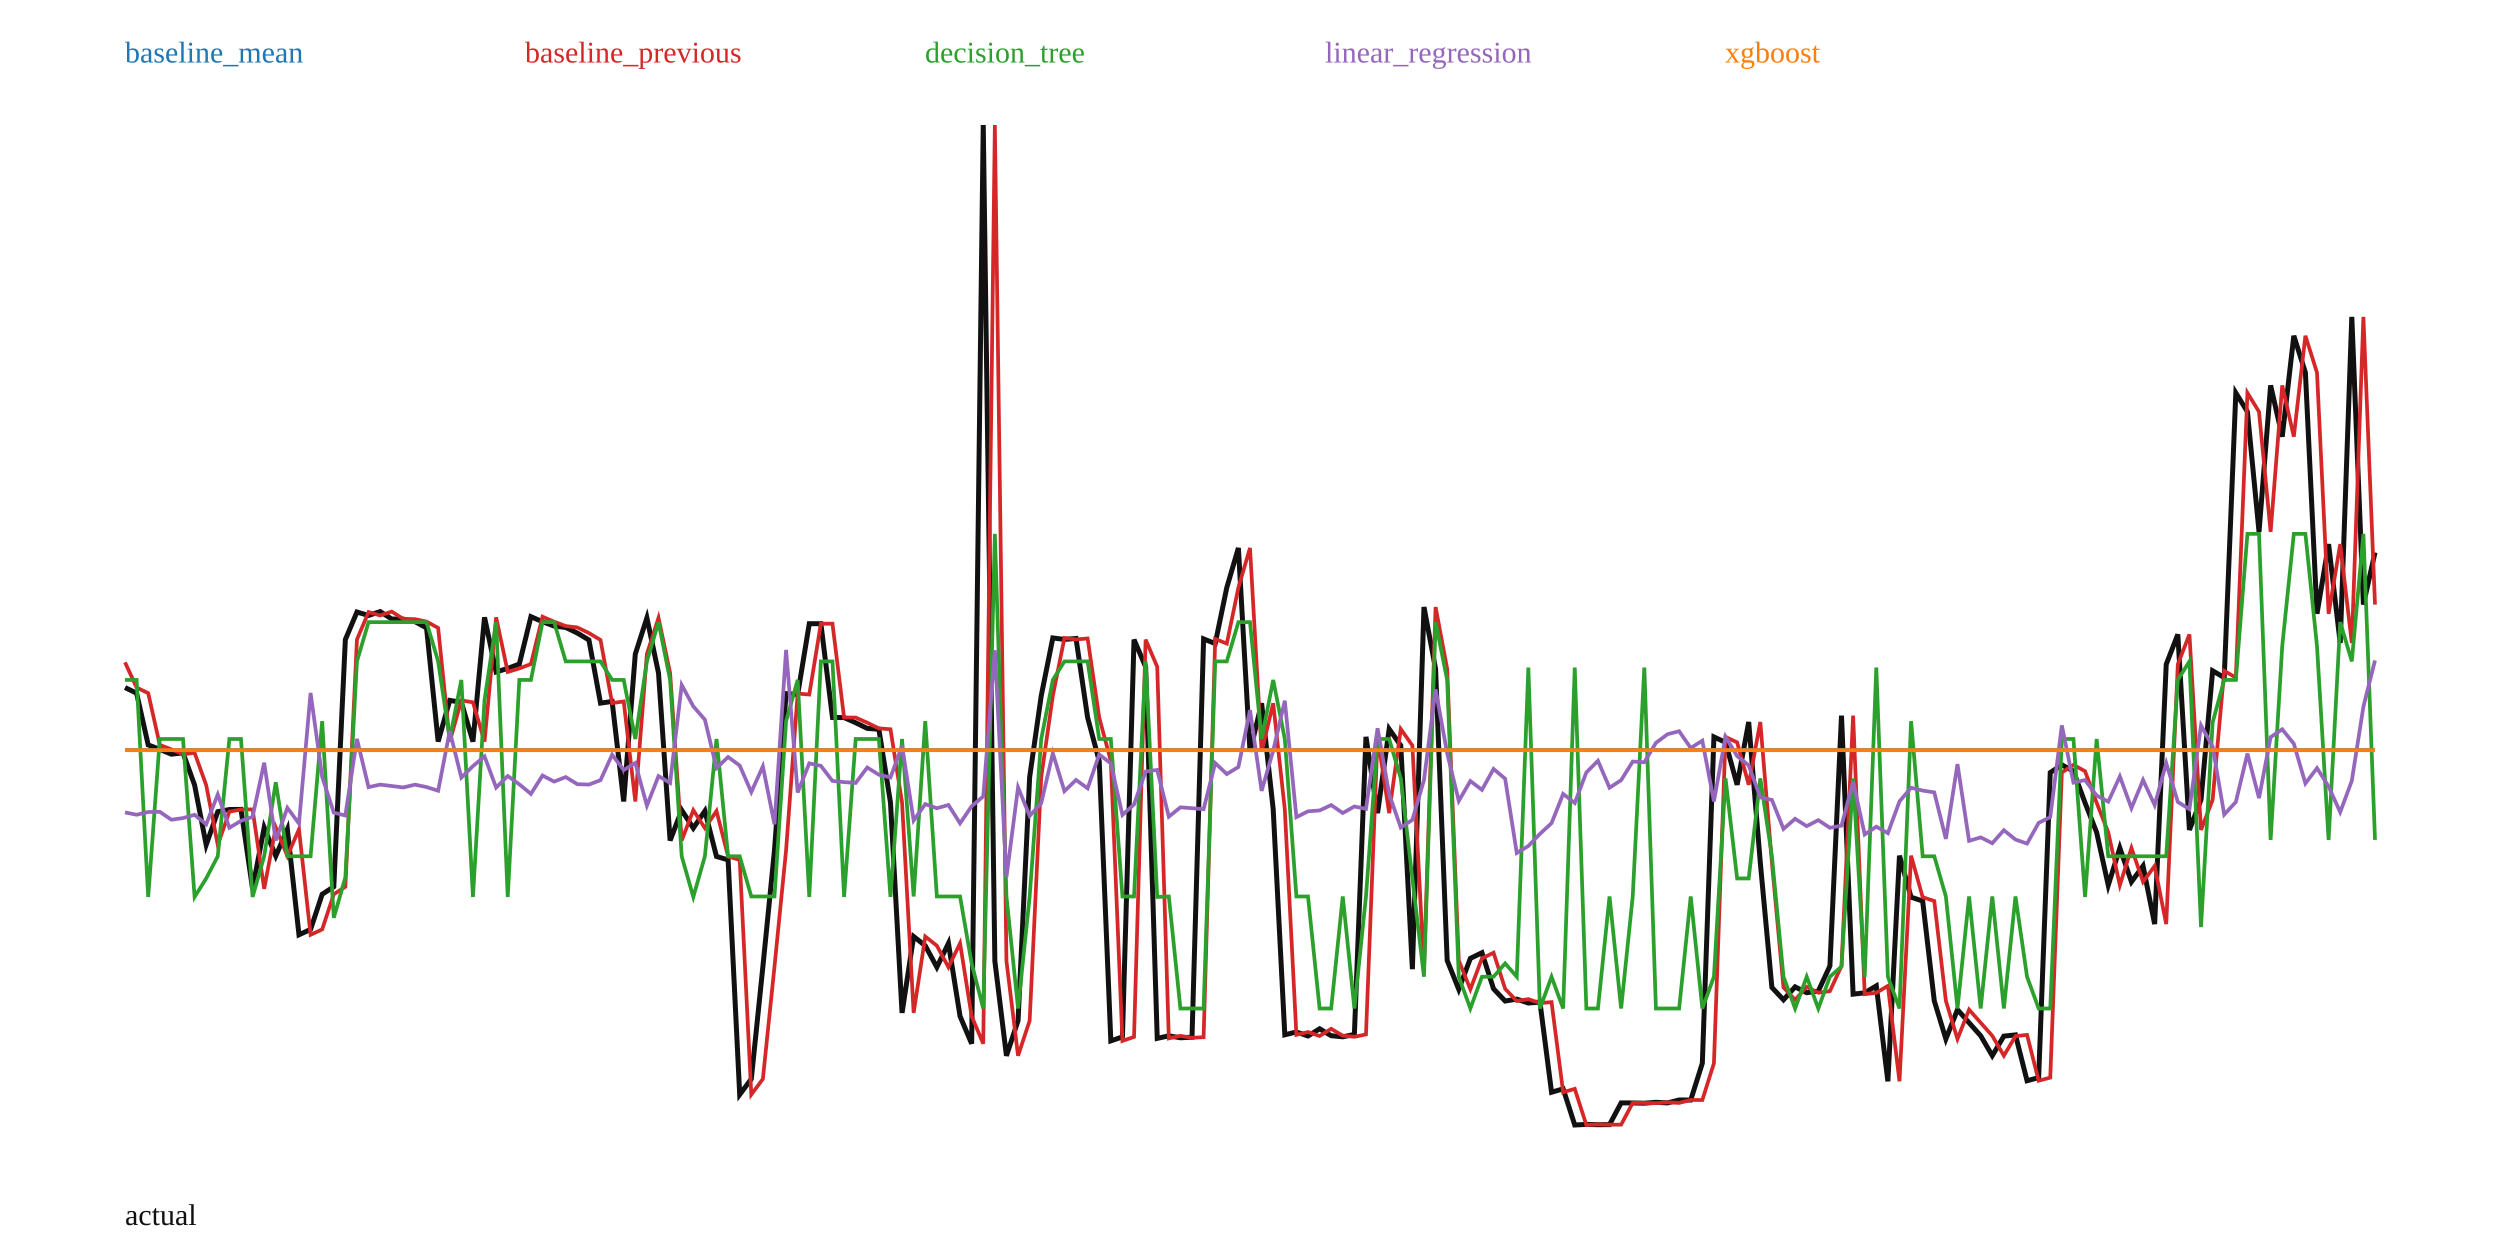
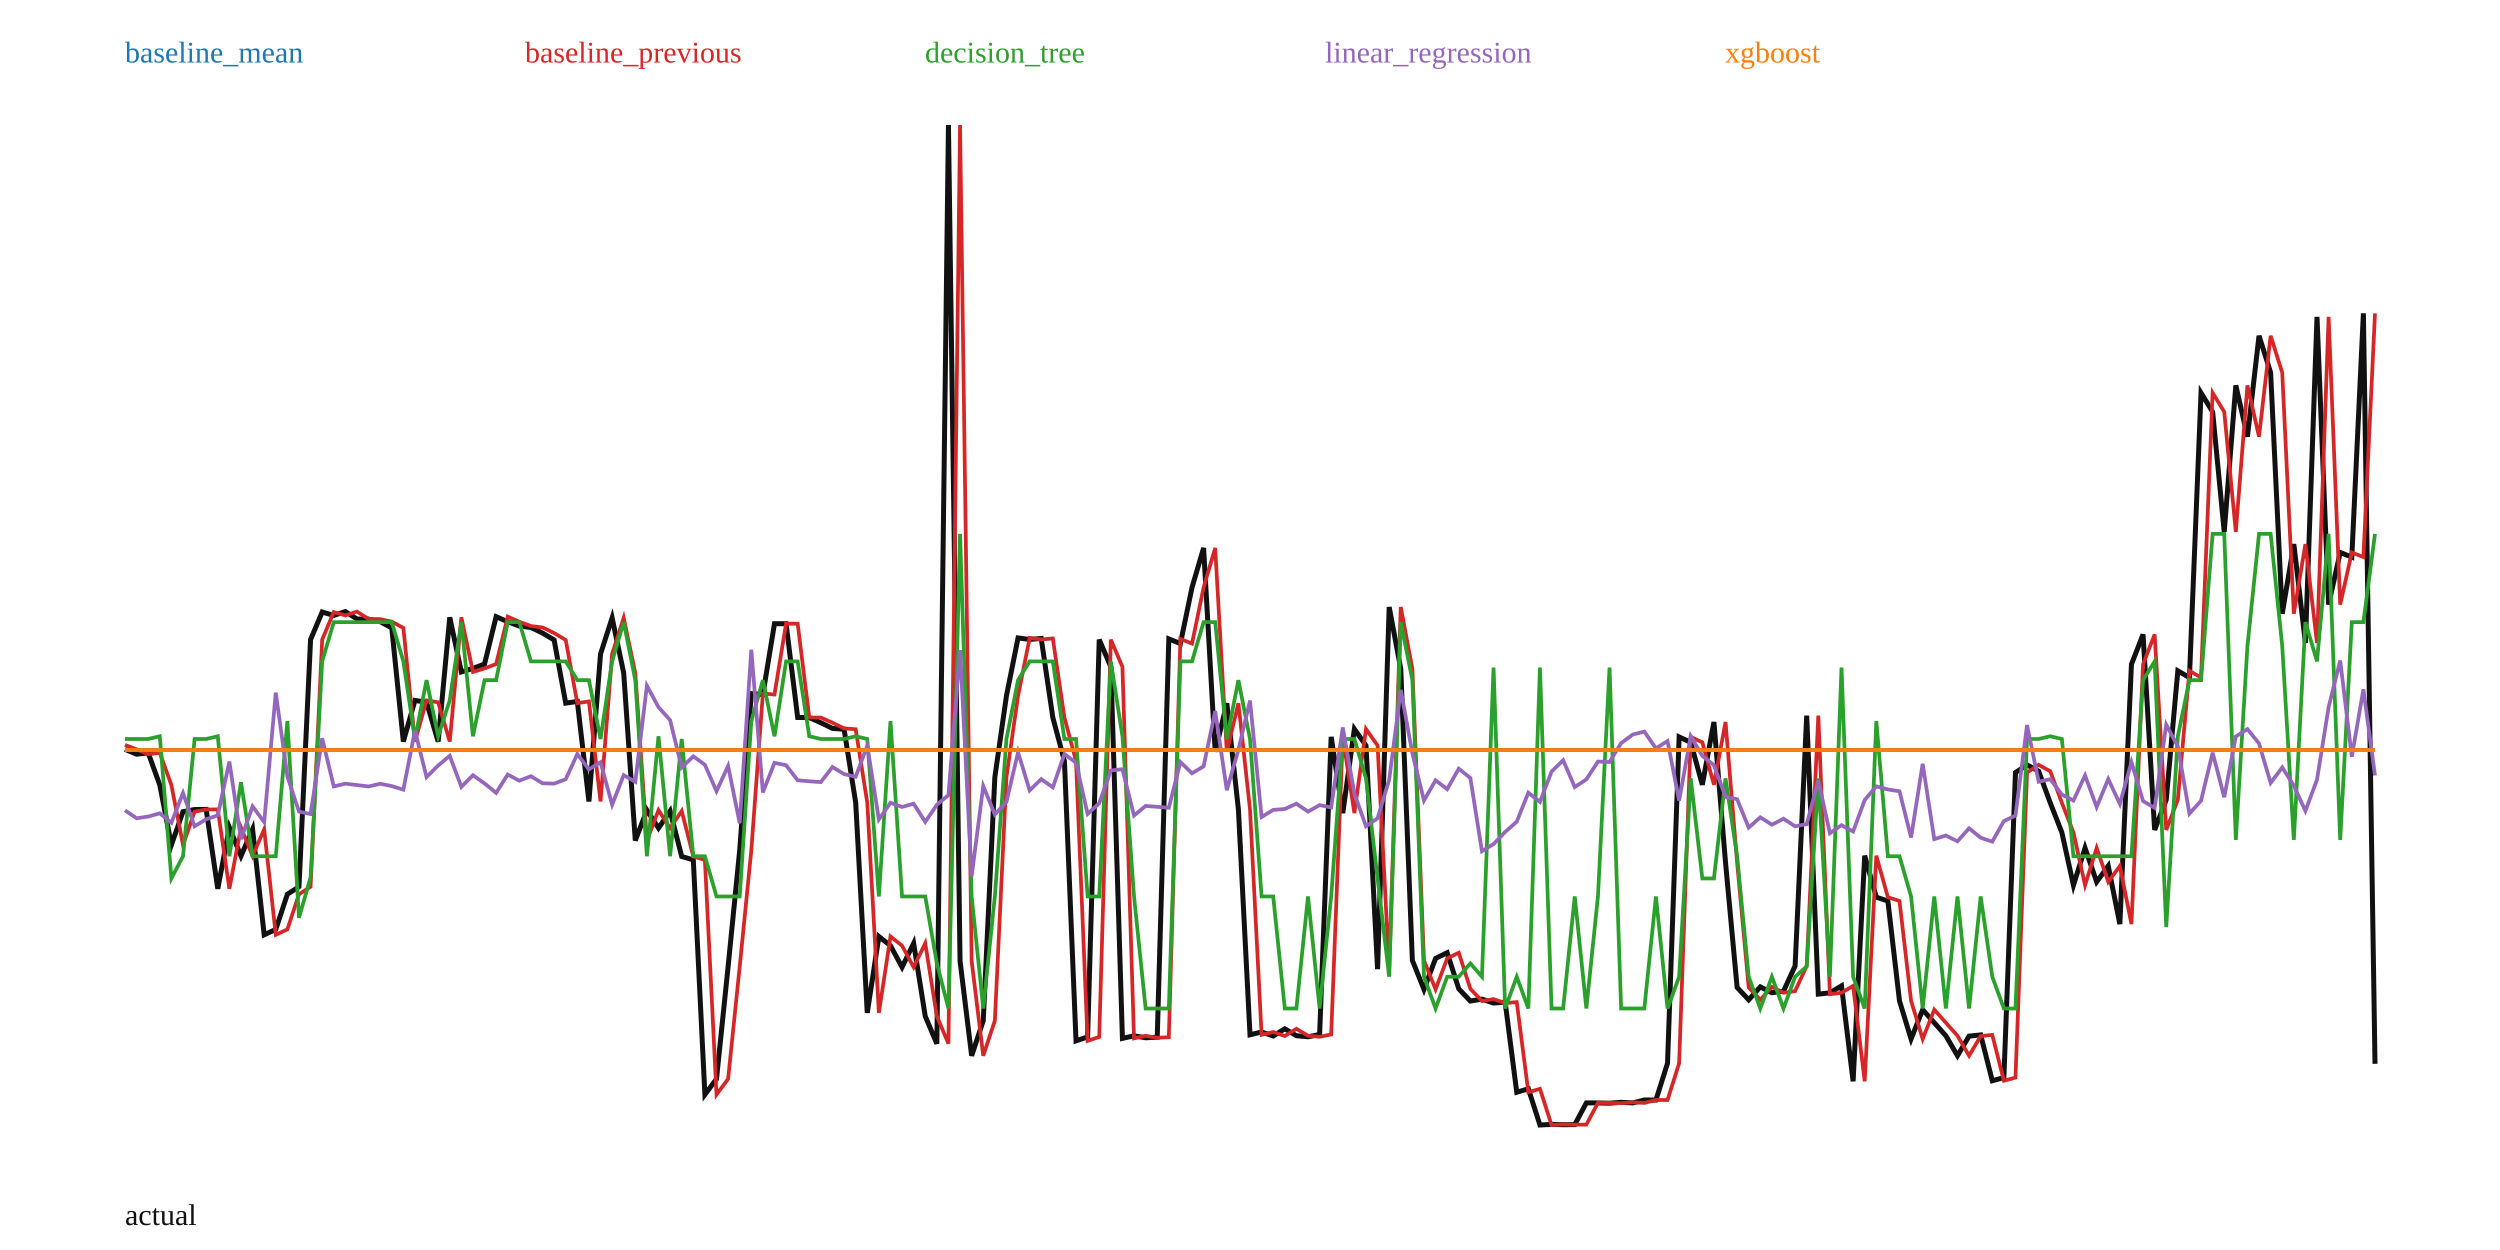
<svg xmlns="http://www.w3.org/2000/svg" width="1000" height="500" viewBox="0 0 1000 500">
  <rect width="100%" height="100%" fill="white" />
-   <polyline fill="none" stroke="#111" stroke-width="2" points="50.00,275.02 54.64,277.26 59.28,297.97 63.92,299.74 68.56,301.68 73.20,301.14 77.84,314.03 82.47,337.96 87.11,324.67 91.75,323.80 96.39,323.76 101.03,355.52 105.67,331.02 110.31,342.40 114.95,331.73 119.59,373.91 124.23,371.76 128.87,357.70 133.51,354.70 138.14,255.83 142.78,244.82 147.42,246.18 152.06,244.63 156.70,247.60 161.34,247.65 165.98,248.65 170.62,251.17 175.26,296.62 179.90,280.16 184.54,280.92 189.18,296.65 193.81,246.93 198.45,268.78 203.09,267.37 207.73,265.62 212.37,246.67 217.01,248.69 221.65,250.42 226.29,250.98 230.93,253.22 235.57,255.99 240.21,281.25 244.85,280.58 249.48,320.59 254.12,261.62 258.76,247.15 263.40,269.21 268.04,336.21 272.68,324.07 277.32,331.24 281.96,324.41 286.60,342.59 291.24,343.96 295.88,437.83 300.52,431.59 305.15,386.69 309.79,340.14 314.43,277.43 319.07,277.81 323.71,249.48 328.35,249.48 332.99,286.99 337.63,287.03 342.27,289.09 346.91,291.36 351.55,291.70 356.19,321.02 360.82,405.16 365.46,374.60 370.10,378.27 374.74,386.87 379.38,377.32 384.02,406.49 388.66,417.48 393.30,50.00 397.94,384.42 402.58,422.31 407.22,408.26 411.86,310.84 416.49,278.33 421.13,255.18 425.77,255.77 430.41,255.39 435.05,287.02 439.69,304.42 444.33,416.34 448.97,414.77 453.61,255.84 458.25,266.73 462.89,415.35 467.53,414.33 472.16,415.11 476.80,414.88 481.44,255.56 486.08,257.44 490.72,235.02 495.36,219.18 500.00,300.68 504.64,281.29 509.28,323.74 513.92,413.92 518.56,412.80 523.20,414.40 527.84,411.52 532.47,414.28 537.11,414.72 541.75,413.77 546.39,294.74 551.03,325.25 555.67,291.61 560.31,298.20 564.95,387.67 569.59,242.81 574.23,267.58 578.87,384.19 583.51,395.73 588.14,383.36 592.78,381.09 597.42,395.53 602.06,400.41 606.70,399.65 611.34,401.22 615.98,400.85 620.62,436.91 625.26,435.53 629.90,450.00 634.54,449.76 639.18,449.88 643.81,449.85 648.45,441.16 653.09,441.18 657.73,441.28 662.37,440.92 667.01,441.17 671.65,439.99 676.29,440.01 680.93,425.30 685.57,294.78 690.21,296.94 694.85,313.91 699.48,288.80 704.12,345.04 708.76,394.98 713.40,399.93 718.04,394.75 722.68,397.09 727.32,396.45 731.96,386.39 736.60,286.25 741.24,397.66 745.88,397.13 750.52,394.35 755.15,432.53 759.79,342.27 764.43,358.88 769.07,360.41 773.71,400.34 778.35,415.59 782.99,403.86 787.63,409.10 792.27,414.31 796.91,422.27 801.55,414.45 806.19,413.96 810.82,432.29 815.46,431.04 820.10,309.02 824.74,305.95 829.38,308.48 834.02,321.13 838.66,332.97 843.30,354.10 847.94,339.19 852.58,352.74 857.22,346.39 861.86,369.64 866.49,265.73 871.13,253.76 875.77,331.97 880.41,319.90 885.05,268.33 889.69,271.03 894.33,157.15 898.97,164.72 903.61,212.75 908.25,154.16 912.89,174.68 917.53,134.31 922.16,149.04 926.80,245.51 931.44,217.65 936.08,257.19 940.72,126.75 945.36,241.84 950.00,221.00" />
-   <polyline fill="none" stroke="#1f77b4" stroke-width="1.5" points="50.00,300.03 54.64,300.03 59.28,300.03 63.92,300.03 68.56,300.03 73.20,300.03 77.84,300.03 82.47,300.03 87.11,300.03 91.75,300.03 96.39,300.03 101.03,300.03 105.67,300.03 110.31,300.03 114.95,300.03 119.59,300.03 124.23,300.03 128.87,300.03 133.51,300.03 138.14,300.03 142.78,300.03 147.42,300.03 152.06,300.03 156.70,300.03 161.34,300.03 165.98,300.03 170.62,300.03 175.26,300.03 179.90,300.03 184.54,300.03 189.18,300.03 193.81,300.03 198.45,300.03 203.09,300.03 207.73,300.03 212.37,300.03 217.01,300.03 221.65,300.03 226.29,300.03 230.93,300.03 235.57,300.03 240.21,300.03 244.85,300.03 249.48,300.03 254.12,300.03 258.76,300.03 263.40,300.03 268.04,300.03 272.68,300.03 277.32,300.03 281.96,300.03 286.60,300.03 291.24,300.03 295.88,300.03 300.52,300.03 305.15,300.03 309.79,300.03 314.43,300.03 319.07,300.03 323.71,300.03 328.35,300.03 332.99,300.03 337.63,300.03 342.27,300.03 346.91,300.03 351.55,300.03 356.19,300.03 360.82,300.03 365.46,300.03 370.10,300.03 374.74,300.03 379.38,300.03 384.02,300.03 388.66,300.03 393.30,300.03 397.94,300.03 402.58,300.03 407.22,300.03 411.86,300.03 416.49,300.03 421.13,300.03 425.77,300.03 430.41,300.03 435.05,300.03 439.69,300.03 444.33,300.03 448.97,300.03 453.61,300.03 458.25,300.03 462.89,300.03 467.53,300.03 472.16,300.03 476.80,300.03 481.44,300.03 486.08,300.03 490.72,300.03 495.36,300.03 500.00,300.03 504.64,300.03 509.28,300.03 513.92,300.03 518.56,300.03 523.20,300.03 527.84,300.03 532.47,300.03 537.11,300.03 541.75,300.03 546.39,300.03 551.03,300.03 555.67,300.03 560.31,300.03 564.95,300.03 569.59,300.03 574.23,300.03 578.87,300.03 583.51,300.03 588.14,300.03 592.78,300.03 597.42,300.03 602.06,300.03 606.70,300.03 611.34,300.03 615.98,300.03 620.62,300.03 625.26,300.03 629.90,300.03 634.54,300.03 639.18,300.03 643.81,300.03 648.45,300.03 653.09,300.03 657.73,300.03 662.37,300.03 667.01,300.03 671.65,300.03 676.29,300.03 680.93,300.03 685.57,300.03 690.21,300.03 694.85,300.03 699.48,300.03 704.12,300.03 708.76,300.03 713.40,300.03 718.04,300.03 722.68,300.03 727.32,300.03 731.96,300.03 736.60,300.03 741.24,300.03 745.88,300.03 750.52,300.03 755.15,300.03 759.79,300.03 764.43,300.03 769.07,300.03 773.71,300.03 778.35,300.03 782.99,300.03 787.63,300.03 792.27,300.03 796.91,300.03 801.55,300.03 806.19,300.03 810.82,300.03 815.46,300.03 820.10,300.03 824.74,300.03 829.38,300.03 834.02,300.03 838.66,300.03 843.30,300.03 847.94,300.03 852.58,300.03 857.22,300.03 861.86,300.03 866.49,300.03 871.13,300.03 875.77,300.03 880.41,300.03 885.05,300.03 889.69,300.03 894.33,300.03 898.97,300.03 903.61,300.03 908.25,300.03 912.89,300.03 917.53,300.03 922.16,300.03 926.80,300.03 931.44,300.03 936.08,300.03 940.72,300.03 945.36,300.03 950.00,300.03" />
+   <polyline fill="none" stroke="#111" stroke-width="2" points="50.00,299.74 54.64,301.68 59.28,301.14 63.92,314.03 68.56,337.96 73.20,324.67 77.84,323.80 82.47,323.76 87.11,355.52 91.75,331.02 96.39,342.40 101.03,331.73 105.67,373.91 110.31,371.76 114.95,357.70 119.59,354.70 124.23,255.83 128.87,244.82 133.51,246.18 138.14,244.63 142.78,247.60 147.42,247.65 152.06,248.65 156.70,251.17 161.34,296.62 165.98,280.16 170.62,280.92 175.26,296.65 179.90,246.93 184.54,268.78 189.18,267.37 193.81,265.62 198.45,246.67 203.09,248.69 207.73,250.42 212.37,250.98 217.01,253.22 221.65,255.99 226.29,281.25 230.93,280.58 235.57,320.59 240.21,261.62 244.85,247.15 249.48,269.21 254.12,336.21 258.76,324.07 263.40,331.24 268.04,324.41 272.68,342.59 277.32,343.96 281.96,437.83 286.60,431.59 291.24,386.69 295.88,340.14 300.52,277.43 305.15,277.81 309.79,249.48 314.43,249.48 319.07,286.99 323.71,287.03 328.35,289.09 332.99,291.36 337.63,291.70 342.27,321.02 346.91,405.16 351.55,374.60 356.19,378.27 360.82,386.87 365.46,377.32 370.10,406.49 374.74,417.48 379.38,50.00 384.02,384.42 388.66,422.31 393.30,408.26 397.94,310.84 402.58,278.33 407.22,255.18 411.86,255.77 416.49,255.39 421.13,287.02 425.77,304.42 430.41,416.34 435.05,414.77 439.69,255.84 444.33,266.73 448.97,415.35 453.61,414.33 458.25,415.11 462.89,414.88 467.53,255.56 472.16,257.44 476.80,235.02 481.44,219.18 486.08,300.68 490.72,281.29 495.36,323.74 500.00,413.92 504.64,412.80 509.28,414.40 513.92,411.52 518.56,414.28 523.20,414.72 527.84,413.77 532.47,294.74 537.11,325.25 541.75,291.61 546.39,298.20 551.03,387.67 555.67,242.81 560.31,267.58 564.95,384.19 569.59,395.73 574.23,383.36 578.87,381.09 583.51,395.53 588.14,400.41 592.78,399.65 597.42,401.22 602.06,400.85 606.70,436.91 611.34,435.53 615.98,450.00 620.62,449.76 625.26,449.88 629.90,449.85 634.54,441.16 639.18,441.18 643.81,441.28 648.45,440.92 653.09,441.17 657.73,439.99 662.37,440.01 667.01,425.30 671.65,294.78 676.29,296.94 680.93,313.91 685.57,288.80 690.21,345.04 694.85,394.98 699.48,399.93 704.12,394.75 708.76,397.09 713.40,396.45 718.04,386.39 722.68,286.25 727.32,397.66 731.96,397.13 736.60,394.35 741.24,432.53 745.88,342.27 750.52,358.88 755.15,360.41 759.79,400.34 764.43,415.59 769.07,403.86 773.71,409.10 778.35,414.31 782.99,422.27 787.63,414.45 792.27,413.96 796.91,432.29 801.55,431.04 806.19,309.02 810.82,305.95 815.46,308.48 820.10,321.13 824.74,332.97 829.38,354.10 834.02,339.19 838.66,352.74 843.30,346.39 847.94,369.64 852.58,265.73 857.22,253.76 861.86,331.97 866.49,319.90 871.13,268.33 875.77,271.03 880.41,157.15 885.05,164.72 889.69,212.75 894.33,154.16 898.97,174.68 903.61,134.31 908.25,149.04 912.89,245.51 917.53,217.65 922.16,257.19 926.80,126.75 931.44,241.84 936.08,221.00 940.72,222.83 945.36,125.33 950.00,425.53" />
+   <polyline fill="none" stroke="#1f77b4" stroke-width="1.5" points="50.00,299.97 54.64,299.97 59.28,299.97 63.92,299.97 68.56,299.97 73.20,299.97 77.84,299.97 82.47,299.97 87.11,299.97 91.75,299.97 96.39,299.97 101.03,299.97 105.67,299.97 110.31,299.97 114.95,299.97 119.59,299.97 124.23,299.97 128.87,299.97 133.51,299.97 138.14,299.97 142.78,299.97 147.42,299.97 152.06,299.97 156.70,299.97 161.34,299.97 165.98,299.97 170.62,299.97 175.26,299.97 179.90,299.97 184.54,299.97 189.18,299.97 193.81,299.97 198.45,299.97 203.09,299.97 207.73,299.97 212.37,299.97 217.01,299.97 221.65,299.97 226.29,299.97 230.93,299.97 235.57,299.97 240.21,299.97 244.85,299.97 249.48,299.97 254.12,299.97 258.76,299.97 263.40,299.97 268.04,299.97 272.68,299.97 277.32,299.97 281.96,299.97 286.60,299.97 291.24,299.97 295.88,299.97 300.52,299.97 305.15,299.97 309.79,299.97 314.43,299.97 319.07,299.97 323.71,299.97 328.35,299.97 332.99,299.97 337.63,299.97 342.27,299.97 346.91,299.97 351.55,299.97 356.19,299.97 360.82,299.97 365.46,299.97 370.10,299.97 374.74,299.97 379.38,299.97 384.02,299.97 388.66,299.97 393.30,299.97 397.94,299.97 402.58,299.97 407.22,299.97 411.86,299.97 416.49,299.97 421.13,299.97 425.77,299.97 430.41,299.97 435.05,299.97 439.69,299.97 444.33,299.97 448.97,299.97 453.61,299.97 458.25,299.97 462.89,299.97 467.53,299.97 472.16,299.97 476.80,299.97 481.44,299.97 486.08,299.97 490.72,299.97 495.36,299.97 500.00,299.97 504.64,299.97 509.28,299.97 513.92,299.97 518.56,299.97 523.20,299.97 527.84,299.97 532.47,299.97 537.11,299.97 541.75,299.97 546.39,299.97 551.03,299.97 555.67,299.97 560.31,299.97 564.95,299.97 569.59,299.97 574.23,299.97 578.87,299.97 583.51,299.97 588.14,299.97 592.78,299.97 597.42,299.97 602.06,299.97 606.70,299.97 611.34,299.97 615.98,299.97 620.62,299.97 625.26,299.97 629.90,299.97 634.54,299.97 639.18,299.97 643.81,299.97 648.45,299.97 653.09,299.97 657.73,299.97 662.37,299.97 667.01,299.97 671.65,299.97 676.29,299.97 680.93,299.97 685.57,299.97 690.21,299.97 694.85,299.97 699.48,299.97 704.12,299.97 708.76,299.97 713.40,299.97 718.04,299.97 722.68,299.97 727.32,299.97 731.96,299.97 736.60,299.97 741.24,299.97 745.88,299.97 750.52,299.97 755.15,299.97 759.79,299.97 764.43,299.97 769.07,299.97 773.71,299.97 778.35,299.97 782.99,299.97 787.63,299.97 792.27,299.97 796.91,299.97 801.55,299.97 806.19,299.97 810.82,299.97 815.46,299.97 820.10,299.97 824.74,299.97 829.38,299.97 834.02,299.97 838.66,299.97 843.30,299.97 847.94,299.97 852.58,299.97 857.22,299.97 861.86,299.97 866.49,299.97 871.13,299.97 875.77,299.97 880.41,299.97 885.05,299.97 889.69,299.97 894.33,299.97 898.97,299.97 903.61,299.97 908.25,299.97 912.89,299.97 917.53,299.97 922.16,299.97 926.80,299.97 931.44,299.97 936.08,299.97 940.72,299.97 945.36,299.97 950.00,299.97" />
  <text x="50" y="25" fill="#1f77b4">baseline_mean</text>
-   <polyline fill="none" stroke="#d62728" stroke-width="1.5" points="50.00,264.93 54.64,275.02 59.28,277.26 63.92,297.97 68.56,299.74 73.20,301.68 77.84,301.14 82.47,314.03 87.11,337.96 91.75,324.67 96.39,323.80 101.03,323.76 105.67,355.52 110.31,331.02 114.95,342.40 119.59,331.73 124.23,373.91 128.87,371.76 133.51,357.70 138.14,354.70 142.78,255.83 147.42,244.82 152.06,246.18 156.70,244.63 161.34,247.60 165.98,247.65 170.62,248.65 175.26,251.17 179.90,296.62 184.54,280.16 189.18,280.92 193.81,296.65 198.45,246.93 203.09,268.78 207.73,267.37 212.37,265.62 217.01,246.67 221.65,248.69 226.29,250.42 230.93,250.98 235.57,253.22 240.21,255.99 244.85,281.25 249.48,280.58 254.12,320.59 258.76,261.62 263.40,247.15 268.04,269.21 272.68,336.21 277.32,324.07 281.96,331.24 286.60,324.41 291.24,342.59 295.88,343.96 300.52,437.83 305.15,431.59 309.79,386.69 314.43,340.14 319.07,277.43 323.71,277.81 328.35,249.48 332.99,249.48 337.63,286.99 342.27,287.03 346.91,289.09 351.55,291.36 356.19,291.70 360.82,321.02 365.46,405.16 370.10,374.60 374.74,378.27 379.38,386.87 384.02,377.32 388.66,406.49 393.30,417.48 397.94,50.00 402.58,384.42 407.22,422.31 411.86,408.26 416.49,310.84 421.13,278.33 425.77,255.18 430.41,255.77 435.05,255.39 439.69,287.02 444.33,304.42 448.97,416.34 453.61,414.77 458.25,255.84 462.89,266.73 467.53,415.35 472.16,414.33 476.80,415.11 481.44,414.88 486.08,255.56 490.72,257.44 495.36,235.02 500.00,219.18 504.64,300.68 509.28,281.29 513.92,323.74 518.56,413.92 523.20,412.80 527.84,414.40 532.47,411.52 537.11,414.28 541.75,414.72 546.39,413.77 551.03,294.74 555.67,325.25 560.31,291.61 564.95,298.20 569.59,387.67 574.23,242.81 578.87,267.58 583.51,384.19 588.14,395.73 592.78,383.36 597.42,381.09 602.06,395.53 606.70,400.41 611.34,399.65 615.98,401.22 620.62,400.85 625.26,436.91 629.90,435.53 634.54,450.00 639.18,449.76 643.81,449.88 648.45,449.85 653.09,441.16 657.73,441.18 662.37,441.28 667.01,440.92 671.65,441.17 676.29,439.99 680.93,440.01 685.57,425.30 690.21,294.78 694.85,296.94 699.48,313.91 704.12,288.80 708.76,345.04 713.40,394.98 718.04,399.93 722.68,394.75 727.32,397.09 731.96,396.45 736.60,386.39 741.24,286.25 745.88,397.66 750.52,397.13 755.15,394.35 759.79,432.53 764.43,342.27 769.07,358.88 773.71,360.41 778.35,400.34 782.99,415.59 787.63,403.86 792.27,409.10 796.91,414.31 801.55,422.27 806.19,414.45 810.82,413.96 815.46,432.29 820.10,431.04 824.74,309.02 829.38,305.95 834.02,308.48 838.66,321.13 843.30,332.97 847.94,354.10 852.58,339.19 857.22,352.74 861.86,346.39 866.49,369.64 871.13,265.73 875.77,253.76 880.41,331.97 885.05,319.90 889.69,268.33 894.33,271.03 898.97,157.15 903.61,164.72 908.25,212.75 912.89,154.16 917.53,174.68 922.16,134.31 926.80,149.04 931.44,245.51 936.08,217.65 940.72,257.19 945.36,126.75 950.00,241.84" />
+   <polyline fill="none" stroke="#d62728" stroke-width="1.5" points="50.00,297.97 54.64,299.74 59.28,301.68 63.92,301.14 68.56,314.03 73.20,337.96 77.84,324.67 82.47,323.80 87.11,323.76 91.75,355.52 96.39,331.02 101.03,342.40 105.67,331.73 110.31,373.91 114.95,371.76 119.59,357.70 124.23,354.70 128.87,255.83 133.51,244.82 138.14,246.18 142.78,244.63 147.42,247.60 152.06,247.65 156.70,248.65 161.34,251.17 165.98,296.62 170.62,280.16 175.26,280.92 179.90,296.65 184.54,246.93 189.18,268.78 193.81,267.37 198.45,265.62 203.09,246.67 207.73,248.69 212.37,250.42 217.01,250.98 221.65,253.22 226.29,255.99 230.93,281.25 235.57,280.58 240.21,320.59 244.85,261.62 249.48,247.15 254.12,269.21 258.76,336.21 263.40,324.07 268.04,331.24 272.68,324.41 277.32,342.59 281.96,343.96 286.60,437.83 291.24,431.59 295.88,386.69 300.52,340.14 305.15,277.43 309.79,277.81 314.43,249.48 319.07,249.48 323.71,286.99 328.35,287.03 332.99,289.09 337.63,291.36 342.27,291.70 346.91,321.02 351.55,405.16 356.19,374.60 360.82,378.27 365.46,386.87 370.10,377.32 374.74,406.49 379.38,417.48 384.02,50.00 388.66,384.42 393.30,422.31 397.94,408.26 402.58,310.84 407.22,278.33 411.86,255.18 416.49,255.77 421.13,255.39 425.77,287.02 430.41,304.42 435.05,416.34 439.69,414.77 444.33,255.84 448.97,266.73 453.61,415.35 458.25,414.33 462.89,415.11 467.53,414.88 472.16,255.56 476.80,257.44 481.44,235.02 486.08,219.18 490.72,300.68 495.36,281.29 500.00,323.74 504.64,413.92 509.28,412.80 513.92,414.40 518.56,411.52 523.20,414.28 527.84,414.72 532.47,413.77 537.11,294.74 541.75,325.25 546.39,291.61 551.03,298.20 555.67,387.67 560.31,242.81 564.95,267.58 569.59,384.19 574.23,395.73 578.87,383.36 583.51,381.09 588.14,395.53 592.78,400.41 597.42,399.65 602.06,401.22 606.70,400.85 611.34,436.91 615.98,435.53 620.62,450.00 625.26,449.76 629.90,449.88 634.54,449.85 639.18,441.16 643.81,441.18 648.45,441.28 653.09,440.92 657.73,441.17 662.37,439.99 667.01,440.01 671.65,425.30 676.29,294.78 680.93,296.94 685.57,313.91 690.21,288.80 694.85,345.04 699.48,394.98 704.12,399.93 708.76,394.75 713.40,397.09 718.04,396.45 722.68,386.39 727.32,286.25 731.96,397.66 736.60,397.13 741.24,394.35 745.88,432.53 750.52,342.27 755.15,358.88 759.79,360.41 764.43,400.34 769.07,415.59 773.71,403.86 778.35,409.10 782.99,414.31 787.63,422.27 792.27,414.45 796.91,413.96 801.55,432.29 806.19,431.04 810.82,309.02 815.46,305.95 820.10,308.48 824.74,321.13 829.38,332.97 834.02,354.10 838.66,339.19 843.30,352.74 847.94,346.39 852.58,369.64 857.22,265.73 861.86,253.76 866.49,331.97 871.13,319.90 875.77,268.33 880.41,271.03 885.05,157.15 889.69,164.72 894.33,212.75 898.97,154.16 903.61,174.68 908.25,134.31 912.89,149.04 917.53,245.51 922.16,217.65 926.80,257.19 931.44,126.75 936.08,241.84 940.72,221.00 945.36,222.83 950.00,125.33" />
  <text x="210" y="25" fill="#d62728">baseline_previous</text>
-   <polyline fill="none" stroke="#2ca02c" stroke-width="1.5" points="50.00,271.98 54.64,271.98 59.28,358.78 63.92,295.59 68.56,295.59 73.20,295.59 77.84,358.78 82.47,351.37 87.11,342.50 91.75,295.59 96.39,295.59 101.03,358.78 105.67,342.50 110.31,312.89 114.95,342.50 119.59,342.50 124.23,342.50 128.87,288.46 133.51,367.14 138.14,350.94 142.78,264.55 147.42,248.85 152.06,248.85 156.70,248.85 161.34,248.85 165.98,248.85 170.62,248.85 175.26,264.55 179.90,295.59 184.54,271.98 189.18,358.78 193.81,280.11 198.45,248.85 203.09,358.78 207.73,271.98 212.37,271.98 217.01,248.85 221.65,248.85 226.29,264.55 230.93,264.55 235.57,264.55 240.21,264.55 244.85,271.98 249.48,271.98 254.12,295.59 258.76,264.55 263.40,248.85 268.04,271.98 272.68,342.50 277.32,358.78 281.96,342.50 286.60,295.59 291.24,342.50 295.88,342.50 300.52,358.58 305.15,358.58 309.79,358.58 314.43,288.46 319.07,271.98 323.71,358.78 328.35,264.55 332.99,264.55 337.63,358.78 342.27,295.59 346.91,295.59 351.55,295.59 356.19,358.78 360.82,295.59 365.46,358.58 370.10,288.46 374.74,358.58 379.38,358.58 384.02,358.58 388.66,385.36 393.30,403.40 397.94,213.55 402.58,358.58 407.22,403.40 411.86,358.58 416.49,295.59 421.13,271.98 425.77,264.55 430.41,264.55 435.05,264.55 439.69,295.59 444.33,295.59 448.97,358.58 453.61,358.58 458.25,264.55 462.89,358.78 467.53,358.58 472.16,403.40 476.80,403.40 481.44,403.40 486.08,264.55 490.72,264.55 495.36,248.85 500.00,248.85 504.64,295.59 509.28,271.98 513.92,295.59 518.56,358.58 523.20,358.58 527.84,403.40 532.47,403.40 537.11,358.58 541.75,403.40 546.39,358.58 551.03,295.59 555.67,295.59 560.31,311.36 564.95,351.37 569.59,390.69 574.23,248.85 578.87,271.98 583.51,390.69 588.14,403.40 592.78,390.69 597.42,390.69 602.06,385.36 606.70,390.69 611.34,267.01 615.98,403.40 620.62,390.69 625.26,403.40 629.90,267.01 634.54,403.40 639.18,403.40 643.81,358.58 648.45,403.40 653.09,358.58 657.73,267.01 662.37,403.40 667.01,403.40 671.65,403.40 676.29,358.58 680.93,403.40 685.57,390.69 690.21,311.36 694.85,351.37 699.48,351.37 704.12,311.36 708.76,342.50 713.40,390.69 718.04,403.40 722.68,390.69 727.32,403.40 731.96,390.69 736.60,386.59 741.24,311.36 745.88,390.69 750.52,267.01 755.15,390.69 759.79,403.40 764.43,288.46 769.07,342.50 773.71,342.50 778.35,358.58 782.99,403.40 787.63,358.58 792.27,403.40 796.91,358.58 801.55,403.40 806.19,358.58 810.82,390.69 815.46,403.40 820.10,403.40 824.74,295.59 829.38,295.59 834.02,358.78 838.66,295.59 843.30,342.50 847.94,342.50 852.58,342.50 857.22,342.50 861.86,342.50 866.49,342.50 871.13,271.98 875.77,264.55 880.41,370.84 885.05,289.00 889.69,271.98 894.33,271.98 898.97,213.55 903.61,213.55 908.25,335.96 912.89,258.47 917.53,213.55 922.16,213.55 926.80,258.47 931.44,335.96 936.08,248.85 940.72,264.55 945.36,213.55 950.00,335.96" />
+   <polyline fill="none" stroke="#2ca02c" stroke-width="1.5" points="50.00,295.59 54.64,295.59 59.28,295.59 63.92,294.51 68.56,351.37 73.20,342.50 77.84,295.59 82.47,295.59 87.11,294.51 91.75,342.50 96.39,312.89 101.03,342.50 105.67,342.50 110.31,342.50 114.95,288.46 119.59,367.14 124.23,350.94 128.87,264.55 133.51,248.85 138.14,248.85 142.78,248.85 147.42,248.85 152.06,248.85 156.70,248.85 161.34,264.55 165.98,295.59 170.62,272.06 175.26,294.51 179.90,280.11 184.54,248.85 189.18,294.51 193.81,272.06 198.45,272.06 203.09,248.85 207.73,248.85 212.37,264.55 217.01,264.55 221.65,264.55 226.29,264.55 230.93,272.06 235.57,272.06 240.21,295.59 244.85,264.55 249.48,248.85 254.12,272.06 258.76,342.50 263.40,294.51 268.04,342.50 272.68,295.59 277.32,342.50 281.96,342.50 286.60,358.58 291.24,358.58 295.88,358.58 300.52,288.46 305.15,272.06 309.79,294.51 314.43,264.55 319.07,264.55 323.71,294.51 328.35,295.59 332.99,295.59 337.63,295.59 342.27,294.51 346.91,295.59 351.55,358.58 356.19,288.46 360.82,358.58 365.46,358.58 370.10,358.58 374.74,385.36 379.38,403.40 384.02,213.55 388.66,358.58 393.30,403.40 397.94,358.58 402.58,295.59 407.22,272.06 411.86,264.55 416.49,264.55 421.13,264.55 425.77,295.59 430.41,295.59 435.05,358.58 439.69,358.58 444.33,264.55 448.97,294.51 453.61,358.58 458.25,403.40 462.89,403.40 467.53,403.40 472.16,264.55 476.80,264.55 481.44,248.85 486.08,248.85 490.72,295.59 495.36,272.06 500.00,295.59 504.64,358.58 509.28,358.58 513.92,403.40 518.56,403.40 523.20,358.58 527.84,403.40 532.47,358.58 537.11,295.59 541.75,295.59 546.39,311.36 551.03,351.37 555.67,390.69 560.31,248.85 564.95,272.06 569.59,390.69 574.23,403.40 578.87,390.69 583.51,390.69 588.14,385.36 592.78,390.69 597.42,267.01 602.06,403.40 606.70,390.69 611.34,403.40 615.98,267.01 620.62,403.40 625.26,403.40 629.90,358.58 634.54,403.40 639.18,358.58 643.81,267.01 648.45,403.40 653.09,403.40 657.73,403.40 662.37,358.58 667.01,403.40 671.65,390.69 676.29,311.36 680.93,351.37 685.57,351.37 690.21,311.36 694.85,342.50 699.48,390.69 704.12,403.40 708.76,390.69 713.40,403.40 718.04,390.69 722.68,386.59 727.32,311.36 731.96,390.69 736.60,267.01 741.24,390.69 745.88,403.40 750.52,288.46 755.15,342.50 759.79,342.50 764.43,358.58 769.07,403.40 773.71,358.58 778.35,403.40 782.99,358.58 787.63,403.40 792.27,358.58 796.91,390.69 801.55,403.40 806.19,403.40 810.82,295.59 815.46,295.59 820.10,294.51 824.74,295.59 829.38,342.50 834.02,342.50 838.66,342.50 843.30,342.50 847.94,342.50 852.58,342.50 857.22,272.06 861.86,264.55 866.49,370.84 871.13,294.51 875.77,272.06 880.41,272.06 885.05,213.55 889.69,213.55 894.33,335.96 898.97,258.47 903.61,213.55 908.25,213.55 912.89,258.47 917.53,335.96 922.16,248.85 926.80,264.55 931.44,213.55 936.08,335.96 940.72,248.85 945.36,248.85 950.00,213.55" />
  <text x="370" y="25" fill="#2ca02c">decision_tree</text>
-   <polyline fill="none" stroke="#9467bd" stroke-width="1.5" points="50.00,324.96 54.64,325.90 59.28,324.80 63.92,324.72 68.56,327.89 73.20,327.23 77.84,325.93 82.47,329.73 87.11,317.77 91.75,331.10 96.39,328.33 101.03,326.75 105.67,305.08 110.31,336.19 114.95,323.14 119.59,329.43 124.23,277.18 128.87,310.77 133.51,325.04 138.14,326.20 142.78,295.57 147.42,314.86 152.06,313.84 156.70,314.41 161.34,314.98 165.98,313.87 170.62,314.82 175.26,316.29 179.90,292.45 184.54,311.04 189.18,306.45 193.81,302.54 198.45,315.03 203.09,310.40 207.73,313.73 212.37,317.55 217.01,310.20 221.65,312.64 226.29,310.82 230.93,313.67 235.57,313.83 240.21,312.06 244.85,301.89 249.48,308.02 254.12,305.18 258.76,322.28 263.40,310.44 268.04,313.16 272.68,273.99 277.32,282.54 281.96,287.87 286.60,307.22 291.24,302.80 295.88,306.20 300.52,316.83 305.15,306.55 309.79,329.74 314.43,259.96 319.07,317.00 323.71,305.34 328.35,306.33 332.99,312.38 337.63,312.84 342.27,313.17 346.91,307.00 351.55,309.89 356.19,310.98 360.82,298.34 365.46,328.18 370.10,321.64 374.74,323.30 379.38,321.99 384.02,329.31 388.66,322.48 393.30,318.56 397.94,260.07 402.58,350.82 407.22,314.96 411.86,326.34 416.49,321.31 421.13,301.27 425.77,316.46 430.41,311.98 435.05,315.32 439.69,301.80 444.33,305.35 448.97,325.98 453.61,321.79 458.25,308.61 462.89,307.98 467.53,326.68 472.16,322.93 476.80,323.28 481.44,323.67 486.08,305.23 490.72,309.63 495.36,306.80 500.00,284.05 504.64,316.35 509.28,300.26 513.92,280.29 518.56,326.86 523.20,324.53 527.84,324.18 532.47,322.02 537.11,325.21 541.75,322.59 546.39,323.54 551.03,291.31 555.67,317.68 560.31,331.04 564.95,327.94 569.59,312.03 574.23,275.73 578.87,301.32 583.51,320.37 588.14,312.41 592.78,315.94 597.42,307.58 602.06,311.49 606.70,341.19 611.34,338.40 615.98,333.55 620.62,329.25 625.26,317.56 629.90,321.21 634.54,308.97 639.18,304.32 643.81,315.09 648.45,312.07 653.09,304.62 657.73,304.90 662.37,297.14 667.01,293.69 671.65,292.48 676.29,299.20 680.93,296.27 685.57,320.57 690.21,294.64 694.85,302.44 699.48,306.15 704.12,318.95 708.76,319.97 713.40,331.58 718.04,327.50 722.68,330.46 727.32,328.06 731.96,331.11 736.60,330.26 741.24,312.72 745.88,333.78 750.52,330.68 755.15,333.27 759.79,320.57 764.43,315.11 769.07,316.23 773.71,316.94 778.35,335.56 782.99,305.63 787.63,336.35 792.27,334.95 796.91,337.29 801.55,332.08 806.19,335.83 810.82,337.43 815.46,329.14 820.10,326.86 824.74,290.16 829.38,313.05 834.02,312.02 838.66,318.20 843.30,320.67 847.94,310.57 852.58,323.26 857.22,312.00 861.86,322.04 866.49,305.25 871.13,320.79 875.77,323.65 880.41,290.16 885.05,298.62 889.69,325.82 894.33,320.81 898.97,301.43 903.61,319.23 908.25,294.87 912.89,291.73 917.53,297.47 922.16,313.37 926.80,307.25 931.44,314.61 936.08,324.86 940.72,312.32 945.36,282.68 950.00,264.16" />
+   <polyline fill="none" stroke="#9467bd" stroke-width="1.5" points="50.00,324.13 54.64,327.31 59.28,326.62 63.92,325.33 68.56,329.09 73.20,317.20 77.84,330.51 82.47,327.70 87.11,326.14 91.75,304.63 96.39,335.67 101.03,322.54 105.67,328.84 110.31,277.05 114.95,310.59 119.59,324.63 124.23,325.62 128.87,295.31 133.51,314.56 138.14,313.46 142.78,314.03 147.42,314.59 152.06,313.50 156.70,314.43 161.34,315.87 165.98,292.22 170.62,310.83 175.26,306.21 179.90,302.31 184.54,314.74 189.18,310.08 193.81,313.38 198.45,317.15 203.09,309.82 207.73,312.27 212.37,310.48 217.01,313.31 221.65,313.45 226.29,311.69 230.93,301.61 235.57,307.76 240.21,304.89 244.85,321.88 249.48,310.07 254.12,312.73 258.76,274.27 263.40,282.89 268.04,288.05 272.68,307.00 277.32,302.52 281.96,305.94 286.60,316.49 291.24,306.38 295.88,329.32 300.52,259.90 305.15,316.98 309.79,305.13 314.43,306.10 319.07,312.10 323.71,312.52 328.35,312.83 332.99,306.81 337.63,309.65 342.27,310.68 346.91,298.25 351.55,327.77 356.19,321.11 360.82,322.78 365.46,321.48 370.10,328.75 374.74,321.91 379.38,318.04 384.02,260.03 388.66,350.54 393.30,314.40 397.94,325.81 402.58,320.75 407.22,300.89 411.86,316.17 416.49,311.64 421.13,314.95 425.77,301.60 430.41,305.09 435.05,325.59 439.69,321.29 444.33,308.20 448.97,307.68 453.61,326.22 458.25,322.38 462.89,322.73 467.53,323.11 472.16,304.81 476.80,309.31 481.44,306.53 486.08,284.43 490.72,316.07 495.36,299.91 500.00,280.23 504.64,326.81 509.28,323.96 513.92,323.60 518.56,321.46 523.20,324.65 527.84,322.04 532.47,322.98 537.11,290.97 541.75,317.39 546.39,330.51 551.03,327.31 555.67,311.89 560.31,275.95 564.95,301.34 569.59,320.20 574.23,312.13 578.87,315.67 583.51,307.48 588.14,311.21 592.78,340.48 597.42,337.60 602.06,332.79 606.70,328.67 611.34,317.07 615.98,320.77 620.62,308.62 625.26,304.09 629.90,314.84 634.54,311.76 639.18,304.62 643.81,304.82 648.45,297.26 653.09,293.82 657.73,292.64 662.37,299.35 667.01,296.40 671.65,320.24 676.29,294.44 680.93,302.36 685.57,306.03 690.21,318.70 694.85,319.68 699.48,331.04 704.12,326.93 708.76,329.88 713.40,327.48 718.04,330.52 722.68,329.66 727.32,312.26 731.96,333.28 736.60,330.07 741.24,332.61 745.88,320.01 750.52,314.54 755.15,315.78 759.79,316.51 764.43,335.00 769.07,305.52 773.71,335.65 778.35,334.21 782.99,336.52 787.63,331.31 792.27,335.09 796.91,336.66 801.55,328.43 806.19,326.23 810.82,290.05 815.46,312.70 820.10,311.68 824.74,317.81 829.38,320.21 834.02,310.16 838.66,322.83 843.30,311.61 847.94,321.56 852.58,304.85 857.22,320.42 861.86,323.15 866.49,289.87 871.13,298.61 875.77,325.44 880.41,320.31 885.05,301.06 889.69,318.88 894.33,294.60 898.97,291.63 903.61,297.39 908.25,313.16 912.89,306.98 917.53,314.24 922.16,324.38 926.80,311.89 931.44,282.91 936.08,264.20 940.72,302.68 945.36,275.74 950.00,310.19" />
  <text x="530" y="25" fill="#9467bd">linear_regression</text>
-   <polyline fill="none" stroke="#ff7f0e" stroke-width="1.5" points="50.00,300.07 54.64,300.07 59.28,300.07 63.92,300.07 68.56,300.07 73.20,300.07 77.84,300.07 82.47,300.07 87.11,300.07 91.75,300.07 96.39,300.07 101.03,300.07 105.67,300.07 110.31,300.07 114.95,300.07 119.59,300.07 124.23,300.07 128.87,300.07 133.51,300.07 138.14,300.07 142.78,300.07 147.42,300.07 152.06,300.07 156.70,300.07 161.34,300.07 165.98,300.07 170.62,300.07 175.26,300.07 179.90,300.07 184.54,300.07 189.18,300.07 193.81,300.07 198.45,300.07 203.09,300.07 207.73,300.07 212.37,300.07 217.01,300.07 221.65,300.07 226.29,300.07 230.93,300.07 235.57,300.07 240.21,300.07 244.85,300.07 249.48,300.07 254.12,300.07 258.76,300.07 263.40,300.07 268.04,300.07 272.68,300.07 277.32,300.07 281.96,300.07 286.60,300.07 291.24,300.07 295.88,300.07 300.52,300.07 305.15,300.07 309.79,300.07 314.43,300.07 319.07,300.07 323.71,300.07 328.35,300.07 332.99,300.07 337.63,300.07 342.27,300.07 346.91,300.07 351.55,300.07 356.19,300.07 360.82,300.07 365.46,300.07 370.10,300.07 374.74,300.07 379.38,300.07 384.02,300.07 388.66,300.07 393.30,300.07 397.94,300.07 402.58,300.07 407.22,300.07 411.86,300.07 416.49,300.07 421.13,300.07 425.77,300.07 430.41,300.07 435.05,300.07 439.69,300.07 444.33,300.07 448.97,300.07 453.61,300.07 458.25,300.07 462.89,300.07 467.53,300.07 472.16,300.07 476.80,300.07 481.44,300.07 486.08,300.07 490.72,300.07 495.36,300.07 500.00,300.07 504.64,300.07 509.28,300.07 513.92,300.07 518.56,300.07 523.20,300.07 527.84,300.07 532.47,300.07 537.11,300.07 541.75,300.07 546.39,300.07 551.03,300.07 555.67,300.07 560.31,300.07 564.95,300.07 569.59,300.07 574.23,300.07 578.87,300.07 583.51,300.07 588.14,300.07 592.78,300.07 597.42,300.07 602.06,300.07 606.70,300.07 611.34,300.07 615.98,300.07 620.62,300.07 625.26,300.07 629.90,300.07 634.54,300.07 639.18,300.07 643.81,300.07 648.45,300.07 653.09,300.07 657.73,300.07 662.37,300.07 667.01,300.07 671.65,300.07 676.29,300.07 680.93,300.07 685.57,300.07 690.21,300.07 694.85,300.07 699.48,300.07 704.12,300.07 708.76,300.07 713.40,300.07 718.04,300.07 722.68,300.07 727.32,300.07 731.96,300.07 736.60,300.07 741.24,300.07 745.88,300.07 750.52,300.07 755.15,300.07 759.79,300.07 764.43,300.07 769.07,300.07 773.71,300.07 778.35,300.07 782.99,300.07 787.63,300.07 792.27,300.07 796.91,300.07 801.55,300.07 806.19,300.07 810.82,300.07 815.46,300.07 820.10,300.07 824.74,300.07 829.38,300.07 834.02,300.07 838.66,300.07 843.30,300.07 847.94,300.07 852.58,300.07 857.22,300.07 861.86,300.07 866.49,300.07 871.13,300.07 875.77,300.07 880.41,300.07 885.05,300.07 889.69,300.07 894.33,300.07 898.97,300.07 903.61,300.07 908.25,300.07 912.89,300.07 917.53,300.07 922.16,300.07 926.80,300.07 931.44,300.07 936.08,300.07 940.72,300.07 945.36,300.07 950.00,300.07" />
+   <polyline fill="none" stroke="#ff7f0e" stroke-width="1.5" points="50.00,300.01 54.64,300.01 59.28,300.01 63.92,300.01 68.56,300.01 73.20,300.01 77.84,300.01 82.47,300.01 87.11,300.01 91.75,300.01 96.39,300.01 101.03,300.01 105.67,300.01 110.31,300.01 114.95,300.01 119.59,300.01 124.23,300.01 128.87,300.01 133.51,300.01 138.14,300.01 142.78,300.01 147.42,300.01 152.06,300.01 156.70,300.01 161.34,300.01 165.98,300.01 170.62,300.01 175.26,300.01 179.90,300.01 184.54,300.01 189.18,300.01 193.81,300.01 198.45,300.01 203.09,300.01 207.73,300.01 212.37,300.01 217.01,300.01 221.65,300.01 226.29,300.01 230.93,300.01 235.57,300.01 240.21,300.01 244.85,300.01 249.48,300.01 254.12,300.01 258.76,300.01 263.40,300.01 268.04,300.01 272.68,300.01 277.32,300.01 281.96,300.01 286.60,300.01 291.24,300.01 295.88,300.01 300.52,300.01 305.15,300.01 309.79,300.01 314.43,300.01 319.07,300.01 323.71,300.01 328.35,300.01 332.99,300.01 337.63,300.01 342.27,300.01 346.91,300.01 351.55,300.01 356.19,300.01 360.82,300.01 365.46,300.01 370.10,300.01 374.74,300.01 379.38,300.01 384.02,300.01 388.66,300.01 393.30,300.01 397.94,300.01 402.58,300.01 407.22,300.01 411.86,300.01 416.49,300.01 421.13,300.01 425.77,300.01 430.41,300.01 435.05,300.01 439.69,300.01 444.33,300.01 448.97,300.01 453.61,300.01 458.25,300.01 462.89,300.01 467.53,300.01 472.16,300.01 476.80,300.01 481.44,300.01 486.08,300.01 490.72,300.01 495.36,300.01 500.00,300.01 504.64,300.01 509.28,300.01 513.92,300.01 518.56,300.01 523.20,300.01 527.84,300.01 532.47,300.01 537.11,300.01 541.75,300.01 546.39,300.01 551.03,300.01 555.67,300.01 560.31,300.01 564.95,300.01 569.59,300.01 574.23,300.01 578.87,300.01 583.51,300.01 588.14,300.01 592.78,300.01 597.42,300.01 602.06,300.01 606.70,300.01 611.34,300.01 615.98,300.01 620.62,300.01 625.26,300.01 629.90,300.01 634.54,300.01 639.18,300.01 643.81,300.01 648.45,300.01 653.09,300.01 657.73,300.01 662.37,300.01 667.01,300.01 671.65,300.01 676.29,300.01 680.93,300.01 685.57,300.01 690.21,300.01 694.85,300.01 699.48,300.01 704.12,300.01 708.76,300.01 713.40,300.01 718.04,300.01 722.68,300.01 727.32,300.01 731.96,300.01 736.60,300.01 741.24,300.01 745.88,300.01 750.52,300.01 755.15,300.01 759.79,300.01 764.43,300.01 769.07,300.01 773.71,300.01 778.35,300.01 782.99,300.01 787.63,300.01 792.27,300.01 796.91,300.01 801.55,300.01 806.19,300.01 810.82,300.01 815.46,300.01 820.10,300.01 824.74,300.01 829.38,300.01 834.02,300.01 838.66,300.01 843.30,300.01 847.94,300.01 852.58,300.01 857.22,300.01 861.86,300.01 866.49,300.01 871.13,300.01 875.77,300.01 880.41,300.01 885.05,300.01 889.69,300.01 894.33,300.01 898.97,300.01 903.61,300.01 908.25,300.01 912.89,300.01 917.53,300.01 922.16,300.01 926.80,300.01 931.44,300.01 936.08,300.01 940.72,300.01 945.36,300.01 950.00,300.01" />
  <text x="690" y="25" fill="#ff7f0e">xgboost</text>
  <text x="50" y="490" fill="#111">actual</text>
</svg>
